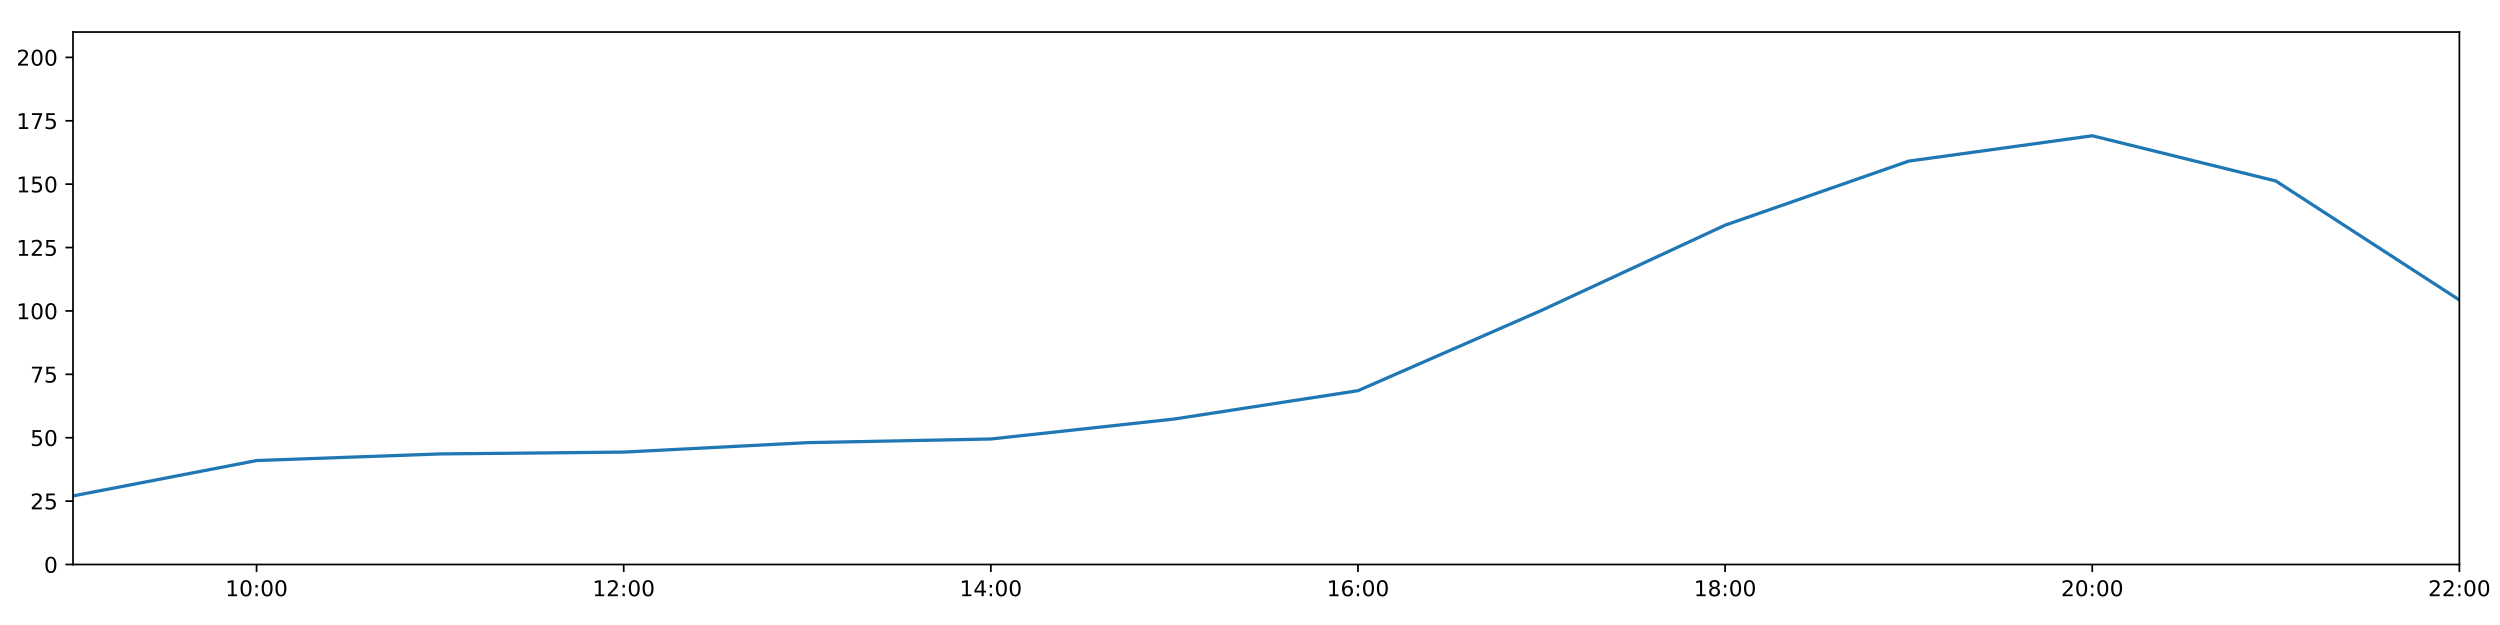
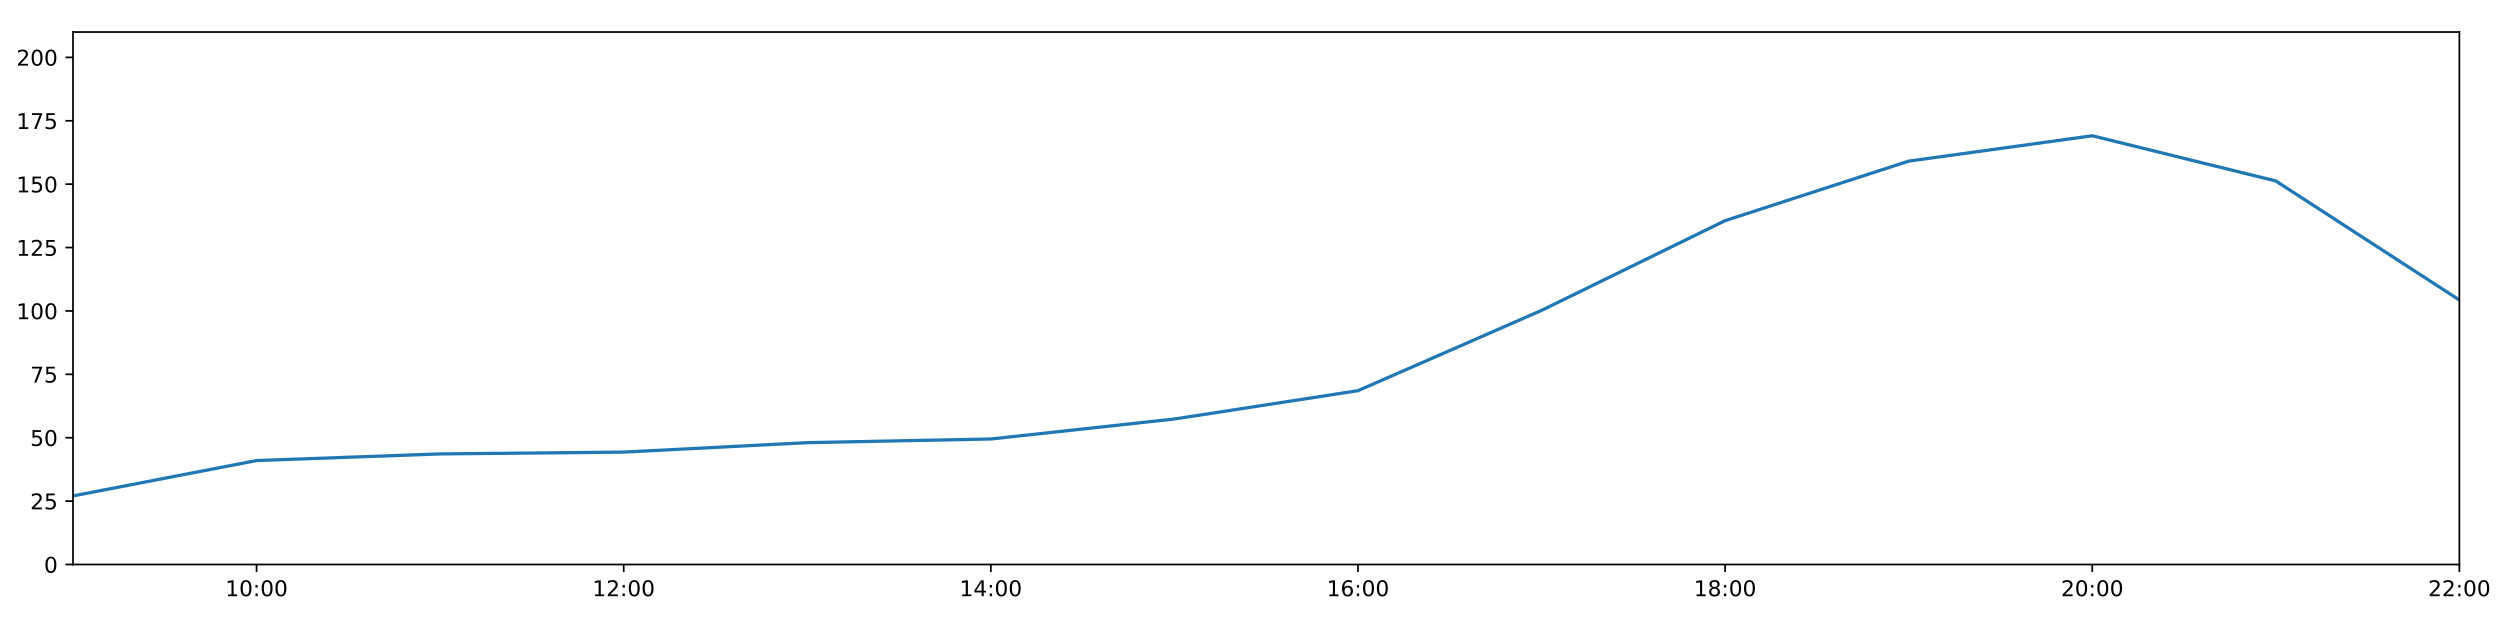
<svg xmlns="http://www.w3.org/2000/svg" xmlns:xlink="http://www.w3.org/1999/xlink" height="288pt" version="1.1" viewBox="0 0 1152 288" width="1152pt">
  <defs>
    <style type="text/css">
*{stroke-linecap:butt;stroke-linejoin:round;}
  </style>
  </defs>
  <g id="figure_1">
    <g id="patch_1">
      <path d="M 0 288  L 1152 288  L 1152 0  L 0 0  z " style="fill:#ffffff;" />
    </g>
    <g id="axes_1">
      <g id="patch_2">
        <path d="M 33.64 260.12  L 1133.28 260.12  L 1133.28 14.76  L 33.64 14.76  z " style="fill:#ffffff;" />
      </g>
      <g id="matplotlib.axis_1">
        <g id="xtick_1">
          <g id="line2d_1">
            <defs>
-               <path d="M 0 0  L 0 3.5  " id="mdaa0d2f067" style="stroke:#000000;stroke-width:0.8;" />
-             </defs>
-             <g>
-               <use style="stroke:#000000;stroke-width:0.8;" x="118.228" xlink:href="#mdaa0d2f067" y="260.12" />
+               <path d="M 0 0  L 0 3.5  " id="m178c3b0ec3" style="stroke:#000000;stroke-width:0.8;" />
+             </defs>
+             <g>
+               <use style="stroke:#000000;stroke-width:0.8;" x="118.228" xlink:href="#m178c3b0ec3" y="260.12" />
            </g>
          </g>
          <g id="text_1">
            <defs>
              <path d="M 12.406 8.297  L 28.516 8.297  L 28.516 63.922  L 10.984 60.406  L 10.984 69.391  L 28.422 72.906  L 38.281 72.906  L 38.281 8.297  L 54.391 8.297  L 54.391 0  L 12.406 0  z " id="DejaVuSans-49" />
              <path d="M 31.781 66.406  Q 24.172 66.406 20.328 58.906  Q 16.5 51.422 16.5 36.375  Q 16.5 21.391 20.328 13.891  Q 24.172 6.391 31.781 6.391  Q 39.453 6.391 43.281 13.891  Q 47.125 21.391 47.125 36.375  Q 47.125 51.422 43.281 58.906  Q 39.453 66.406 31.781 66.406  z M 31.781 74.219  Q 44.047 74.219 50.516 64.516  Q 56.984 54.828 56.984 36.375  Q 56.984 17.969 50.516 8.266  Q 44.047 -1.422 31.781 -1.422  Q 19.531 -1.422 13.062 8.266  Q 6.594 17.969 6.594 36.375  Q 6.594 54.828 13.062 64.516  Q 19.531 74.219 31.781 74.219  z " id="DejaVuSans-48" />
              <path d="M 11.719 12.406  L 22.016 12.406  L 22.016 0  L 11.719 0  z M 11.719 51.703  L 22.016 51.703  L 22.016 39.312  L 11.719 39.312  z " id="DejaVuSans-58" />
            </defs>
            <g transform="translate(103.8183 274.7184)scale(0.1 -0.1)">
              <use xlink:href="#DejaVuSans-49" />
              <use x="63.623" xlink:href="#DejaVuSans-48" />
              <use x="127.246" xlink:href="#DejaVuSans-58" />
              <use x="160.938" xlink:href="#DejaVuSans-48" />
              <use x="224.561" xlink:href="#DejaVuSans-48" />
            </g>
          </g>
        </g>
        <g id="xtick_2">
          <g id="line2d_2">
            <g>
-               <use style="stroke:#000000;stroke-width:0.8;" x="287.403" xlink:href="#mdaa0d2f067" y="260.12" />
+               <use style="stroke:#000000;stroke-width:0.8;" x="287.403" xlink:href="#m178c3b0ec3" y="260.12" />
            </g>
          </g>
          <g id="text_2">
            <defs>
              <path d="M 19.188 8.297  L 53.609 8.297  L 53.609 0  L 7.328 0  L 7.328 8.297  Q 12.938 14.109 22.625 23.891  Q 32.328 33.688 34.812 36.531  Q 39.547 41.844 41.422 45.531  Q 43.312 49.219 43.312 52.781  Q 43.312 58.594 39.234 62.25  Q 35.156 65.922 28.609 65.922  Q 23.969 65.922 18.812 64.312  Q 13.672 62.703 7.812 59.422  L 7.812 69.391  Q 13.766 71.781 18.938 73  Q 24.125 74.219 28.422 74.219  Q 39.75 74.219 46.484 68.547  Q 53.219 62.891 53.219 53.422  Q 53.219 48.922 51.531 44.891  Q 49.859 40.875 45.406 35.406  Q 44.188 33.984 37.641 27.219  Q 31.109 20.453 19.188 8.297  z " id="DejaVuSans-50" />
            </defs>
            <g transform="translate(272.9937 274.7184)scale(0.1 -0.1)">
              <use xlink:href="#DejaVuSans-49" />
              <use x="63.623" xlink:href="#DejaVuSans-50" />
              <use x="127.246" xlink:href="#DejaVuSans-58" />
              <use x="160.938" xlink:href="#DejaVuSans-48" />
              <use x="224.561" xlink:href="#DejaVuSans-48" />
            </g>
          </g>
        </g>
        <g id="xtick_3">
          <g id="line2d_3">
            <g>
-               <use style="stroke:#000000;stroke-width:0.8;" x="456.578" xlink:href="#mdaa0d2f067" y="260.12" />
+               <use style="stroke:#000000;stroke-width:0.8;" x="456.578" xlink:href="#m178c3b0ec3" y="260.12" />
            </g>
          </g>
          <g id="text_3">
            <defs>
              <path d="M 37.797 64.312  L 12.891 25.391  L 37.797 25.391  z M 35.203 72.906  L 47.609 72.906  L 47.609 25.391  L 58.016 25.391  L 58.016 17.188  L 47.609 17.188  L 47.609 0  L 37.797 0  L 37.797 17.188  L 4.891 17.188  L 4.891 26.703  z " id="DejaVuSans-52" />
            </defs>
            <g transform="translate(442.1691 274.7184)scale(0.1 -0.1)">
              <use xlink:href="#DejaVuSans-49" />
              <use x="63.623" xlink:href="#DejaVuSans-52" />
              <use x="127.246" xlink:href="#DejaVuSans-58" />
              <use x="160.938" xlink:href="#DejaVuSans-48" />
              <use x="224.561" xlink:href="#DejaVuSans-48" />
            </g>
          </g>
        </g>
        <g id="xtick_4">
          <g id="line2d_4">
            <g>
-               <use style="stroke:#000000;stroke-width:0.8;" x="625.754" xlink:href="#mdaa0d2f067" y="260.12" />
+               <use style="stroke:#000000;stroke-width:0.8;" x="625.754" xlink:href="#m178c3b0ec3" y="260.12" />
            </g>
          </g>
          <g id="text_4">
            <defs>
              <path d="M 33.016 40.375  Q 26.375 40.375 22.484 35.828  Q 18.609 31.297 18.609 23.391  Q 18.609 15.531 22.484 10.953  Q 26.375 6.391 33.016 6.391  Q 39.656 6.391 43.531 10.953  Q 47.406 15.531 47.406 23.391  Q 47.406 31.297 43.531 35.828  Q 39.656 40.375 33.016 40.375  z M 52.594 71.297  L 52.594 62.312  Q 48.875 64.062 45.094 64.984  Q 41.312 65.922 37.594 65.922  Q 27.828 65.922 22.672 59.328  Q 17.531 52.734 16.797 39.406  Q 19.672 43.656 24.016 45.922  Q 28.375 48.188 33.594 48.188  Q 44.578 48.188 50.953 41.516  Q 57.328 34.859 57.328 23.391  Q 57.328 12.156 50.688 5.359  Q 44.047 -1.422 33.016 -1.422  Q 20.359 -1.422 13.672 8.266  Q 6.984 17.969 6.984 36.375  Q 6.984 53.656 15.188 63.938  Q 23.391 74.219 37.203 74.219  Q 40.922 74.219 44.703 73.484  Q 48.484 72.75 52.594 71.297  z " id="DejaVuSans-54" />
            </defs>
            <g transform="translate(611.3445 274.7184)scale(0.1 -0.1)">
              <use xlink:href="#DejaVuSans-49" />
              <use x="63.623" xlink:href="#DejaVuSans-54" />
              <use x="127.246" xlink:href="#DejaVuSans-58" />
              <use x="160.938" xlink:href="#DejaVuSans-48" />
              <use x="224.561" xlink:href="#DejaVuSans-48" />
            </g>
          </g>
        </g>
        <g id="xtick_5">
          <g id="line2d_5">
            <g>
-               <use style="stroke:#000000;stroke-width:0.8;" x="794.929" xlink:href="#mdaa0d2f067" y="260.12" />
+               <use style="stroke:#000000;stroke-width:0.8;" x="794.929" xlink:href="#m178c3b0ec3" y="260.12" />
            </g>
          </g>
          <g id="text_5">
            <defs>
              <path d="M 31.781 34.625  Q 24.75 34.625 20.719 30.859  Q 16.703 27.094 16.703 20.516  Q 16.703 13.922 20.719 10.156  Q 24.75 6.391 31.781 6.391  Q 38.812 6.391 42.859 10.172  Q 46.922 13.969 46.922 20.516  Q 46.922 27.094 42.891 30.859  Q 38.875 34.625 31.781 34.625  z M 21.922 38.812  Q 15.578 40.375 12.031 44.719  Q 8.5 49.078 8.5 55.328  Q 8.5 64.062 14.719 69.141  Q 20.953 74.219 31.781 74.219  Q 42.672 74.219 48.875 69.141  Q 55.078 64.062 55.078 55.328  Q 55.078 49.078 51.531 44.719  Q 48 40.375 41.703 38.812  Q 48.828 37.156 52.797 32.312  Q 56.781 27.484 56.781 20.516  Q 56.781 9.906 50.312 4.234  Q 43.844 -1.422 31.781 -1.422  Q 19.734 -1.422 13.25 4.234  Q 6.781 9.906 6.781 20.516  Q 6.781 27.484 10.781 32.312  Q 14.797 37.156 21.922 38.812  z M 18.312 54.391  Q 18.312 48.734 21.844 45.562  Q 25.391 42.391 31.781 42.391  Q 38.141 42.391 41.719 45.562  Q 45.312 48.734 45.312 54.391  Q 45.312 60.062 41.719 63.234  Q 38.141 66.406 31.781 66.406  Q 25.391 66.406 21.844 63.234  Q 18.312 60.062 18.312 54.391  z " id="DejaVuSans-56" />
            </defs>
            <g transform="translate(780.5199 274.7184)scale(0.1 -0.1)">
              <use xlink:href="#DejaVuSans-49" />
              <use x="63.623" xlink:href="#DejaVuSans-56" />
              <use x="127.246" xlink:href="#DejaVuSans-58" />
              <use x="160.938" xlink:href="#DejaVuSans-48" />
              <use x="224.561" xlink:href="#DejaVuSans-48" />
            </g>
          </g>
        </g>
        <g id="xtick_6">
          <g id="line2d_6">
            <g>
-               <use style="stroke:#000000;stroke-width:0.8;" x="964.105" xlink:href="#mdaa0d2f067" y="260.12" />
+               <use style="stroke:#000000;stroke-width:0.8;" x="964.105" xlink:href="#m178c3b0ec3" y="260.12" />
            </g>
          </g>
          <g id="text_6">
            <g transform="translate(949.6952 274.7184)scale(0.1 -0.1)">
              <use xlink:href="#DejaVuSans-50" />
              <use x="63.623" xlink:href="#DejaVuSans-48" />
              <use x="127.246" xlink:href="#DejaVuSans-58" />
              <use x="160.938" xlink:href="#DejaVuSans-48" />
              <use x="224.561" xlink:href="#DejaVuSans-48" />
            </g>
          </g>
        </g>
        <g id="xtick_7">
          <g id="line2d_7">
            <g>
-               <use style="stroke:#000000;stroke-width:0.8;" x="1133.28" xlink:href="#mdaa0d2f067" y="260.12" />
+               <use style="stroke:#000000;stroke-width:0.8;" x="1133.28" xlink:href="#m178c3b0ec3" y="260.12" />
            </g>
          </g>
          <g id="text_7">
            <g transform="translate(1118.871 274.7184)scale(0.1 -0.1)">
              <use xlink:href="#DejaVuSans-50" />
              <use x="63.623" xlink:href="#DejaVuSans-50" />
              <use x="127.246" xlink:href="#DejaVuSans-58" />
              <use x="160.938" xlink:href="#DejaVuSans-48" />
              <use x="224.561" xlink:href="#DejaVuSans-48" />
            </g>
          </g>
        </g>
      </g>
      <g id="matplotlib.axis_2">
        <g id="ytick_1">
          <g id="line2d_8">
            <defs>
-               <path d="M 0 0  L -3.5 0  " id="m98b9232f73" style="stroke:#000000;stroke-width:0.8;" />
-             </defs>
-             <g>
-               <use style="stroke:#000000;stroke-width:0.8;" x="33.64" xlink:href="#m98b9232f73" y="260.12" />
+               <path d="M 0 0  L -3.5 0  " id="m1b9fbd33ad" style="stroke:#000000;stroke-width:0.8;" />
+             </defs>
+             <g>
+               <use style="stroke:#000000;stroke-width:0.8;" x="33.64" xlink:href="#m1b9fbd33ad" y="260.12" />
            </g>
          </g>
          <g id="text_8">
            <g transform="translate(20.2775 263.9192)scale(0.1 -0.1)">
              <use xlink:href="#DejaVuSans-48" />
            </g>
          </g>
        </g>
        <g id="ytick_2">
          <g id="line2d_9">
            <g>
-               <use style="stroke:#000000;stroke-width:0.8;" x="33.64" xlink:href="#m98b9232f73" y="230.91" />
+               <use style="stroke:#000000;stroke-width:0.8;" x="33.64" xlink:href="#m1b9fbd33ad" y="230.91" />
            </g>
          </g>
          <g id="text_9">
            <defs>
              <path d="M 10.797 72.906  L 49.516 72.906  L 49.516 64.594  L 19.828 64.594  L 19.828 46.734  Q 21.969 47.469 24.109 47.828  Q 26.266 48.188 28.422 48.188  Q 40.625 48.188 47.75 41.5  Q 54.891 34.812 54.891 23.391  Q 54.891 11.625 47.562 5.094  Q 40.234 -1.422 26.906 -1.422  Q 22.312 -1.422 17.547 -0.641  Q 12.797 0.141 7.719 1.703  L 7.719 11.625  Q 12.109 9.234 16.797 8.062  Q 21.484 6.891 26.703 6.891  Q 35.156 6.891 40.078 11.328  Q 45.016 15.766 45.016 23.391  Q 45.016 31 40.078 35.438  Q 35.156 39.891 26.703 39.891  Q 22.75 39.891 18.812 39.016  Q 14.891 38.141 10.797 36.281  z " id="DejaVuSans-53" />
            </defs>
            <g transform="translate(13.915 234.7097)scale(0.1 -0.1)">
              <use xlink:href="#DejaVuSans-50" />
              <use x="63.623" xlink:href="#DejaVuSans-53" />
            </g>
          </g>
        </g>
        <g id="ytick_3">
          <g id="line2d_10">
            <g>
-               <use style="stroke:#000000;stroke-width:0.8;" x="33.64" xlink:href="#m98b9232f73" y="201.701" />
+               <use style="stroke:#000000;stroke-width:0.8;" x="33.64" xlink:href="#m1b9fbd33ad" y="201.701" />
            </g>
          </g>
          <g id="text_10">
            <g transform="translate(13.915 205.5002)scale(0.1 -0.1)">
              <use xlink:href="#DejaVuSans-53" />
              <use x="63.623" xlink:href="#DejaVuSans-48" />
            </g>
          </g>
        </g>
        <g id="ytick_4">
          <g id="line2d_11">
            <g>
-               <use style="stroke:#000000;stroke-width:0.8;" x="33.64" xlink:href="#m98b9232f73" y="172.491" />
+               <use style="stroke:#000000;stroke-width:0.8;" x="33.64" xlink:href="#m1b9fbd33ad" y="172.491" />
            </g>
          </g>
          <g id="text_11">
            <defs>
              <path d="M 8.203 72.906  L 55.078 72.906  L 55.078 68.703  L 28.609 0  L 18.312 0  L 43.219 64.594  L 8.203 64.594  z " id="DejaVuSans-55" />
            </defs>
            <g transform="translate(13.915 176.2906)scale(0.1 -0.1)">
              <use xlink:href="#DejaVuSans-55" />
              <use x="63.623" xlink:href="#DejaVuSans-53" />
            </g>
          </g>
        </g>
        <g id="ytick_5">
          <g id="line2d_12">
            <g>
-               <use style="stroke:#000000;stroke-width:0.8;" x="33.64" xlink:href="#m98b9232f73" y="143.282" />
+               <use style="stroke:#000000;stroke-width:0.8;" x="33.64" xlink:href="#m1b9fbd33ad" y="143.282" />
            </g>
          </g>
          <g id="text_12">
            <g transform="translate(7.5525 147.0811)scale(0.1 -0.1)">
              <use xlink:href="#DejaVuSans-49" />
              <use x="63.623" xlink:href="#DejaVuSans-48" />
              <use x="127.246" xlink:href="#DejaVuSans-48" />
            </g>
          </g>
        </g>
        <g id="ytick_6">
          <g id="line2d_13">
            <g>
-               <use style="stroke:#000000;stroke-width:0.8;" x="33.64" xlink:href="#m98b9232f73" y="114.072" />
+               <use style="stroke:#000000;stroke-width:0.8;" x="33.64" xlink:href="#m1b9fbd33ad" y="114.072" />
            </g>
          </g>
          <g id="text_13">
            <g transform="translate(7.5525 117.8716)scale(0.1 -0.1)">
              <use xlink:href="#DejaVuSans-49" />
              <use x="63.623" xlink:href="#DejaVuSans-50" />
              <use x="127.246" xlink:href="#DejaVuSans-53" />
            </g>
          </g>
        </g>
        <g id="ytick_7">
          <g id="line2d_14">
            <g>
-               <use style="stroke:#000000;stroke-width:0.8;" x="33.64" xlink:href="#m98b9232f73" y="84.863" />
+               <use style="stroke:#000000;stroke-width:0.8;" x="33.64" xlink:href="#m1b9fbd33ad" y="84.863" />
            </g>
          </g>
          <g id="text_14">
            <g transform="translate(7.5525 88.66208)scale(0.1 -0.1)">
              <use xlink:href="#DejaVuSans-49" />
              <use x="63.623" xlink:href="#DejaVuSans-53" />
              <use x="127.246" xlink:href="#DejaVuSans-48" />
            </g>
          </g>
        </g>
        <g id="ytick_8">
          <g id="line2d_15">
            <g>
-               <use style="stroke:#000000;stroke-width:0.8;" x="33.64" xlink:href="#m98b9232f73" y="55.653" />
+               <use style="stroke:#000000;stroke-width:0.8;" x="33.64" xlink:href="#m1b9fbd33ad" y="55.653" />
            </g>
          </g>
          <g id="text_15">
            <g transform="translate(7.5525 59.45255)scale(0.1 -0.1)">
              <use xlink:href="#DejaVuSans-49" />
              <use x="63.623" xlink:href="#DejaVuSans-55" />
              <use x="127.246" xlink:href="#DejaVuSans-53" />
            </g>
          </g>
        </g>
        <g id="ytick_9">
          <g id="line2d_16">
            <g>
-               <use style="stroke:#000000;stroke-width:0.8;" x="33.64" xlink:href="#m98b9232f73" y="26.444" />
+               <use style="stroke:#000000;stroke-width:0.8;" x="33.64" xlink:href="#m1b9fbd33ad" y="26.444" />
            </g>
          </g>
          <g id="text_16">
            <g transform="translate(7.5525 30.24303)scale(0.1 -0.1)">
              <use xlink:href="#DejaVuSans-50" />
              <use x="63.623" xlink:href="#DejaVuSans-48" />
              <use x="127.246" xlink:href="#DejaVuSans-48" />
            </g>
          </g>
        </g>
      </g>
      <g id="line2d_17">
-         <path clip-path="url(#pf0dda10fd8)" d="M 33.64 228.509  L 118.228 212.216  L 202.815 209.166  L 287.403 208.322  L 371.991 203.969  L 456.578 202.285  L 541.166 193.068  L 625.754 180.021  L 710.342 143.022  L 794.929 103.763  L 879.517 74.241  L 964.105 62.557  L 1048.692 83.402  L 1133.28 138.239  " style="fill:none;stroke:#1f77b4;stroke-linecap:square;stroke-width:1.5;" />
+         <path clip-path="url(#p04efd1c653)" d="M 33.64 228.509  L 118.228 212.216  L 202.815 209.166  L 287.403 208.322  L 371.991 203.969  L 456.578 202.285  L 541.166 193.068  L 625.754 180.021  L 710.342 143.022  L 794.929 101.675  L 879.517 74.241  L 964.105 62.557  L 1048.692 83.402  L 1133.28 138.239  " style="fill:none;stroke:#1f77b4;stroke-linecap:square;stroke-width:1.5;" />
      </g>
      <g id="patch_3">
        <path d="M 33.64 260.12  L 33.64 14.76  " style="fill:none;stroke:#000000;stroke-linecap:square;stroke-linejoin:miter;stroke-width:0.8;" />
      </g>
      <g id="patch_4">
        <path d="M 1133.28 260.12  L 1133.28 14.76  " style="fill:none;stroke:#000000;stroke-linecap:square;stroke-linejoin:miter;stroke-width:0.8;" />
      </g>
      <g id="patch_5">
        <path d="M 33.64 260.12  L 1133.28 260.12  " style="fill:none;stroke:#000000;stroke-linecap:square;stroke-linejoin:miter;stroke-width:0.8;" />
      </g>
      <g id="patch_6">
        <path d="M 33.64 14.76  L 1133.28 14.76  " style="fill:none;stroke:#000000;stroke-linecap:square;stroke-linejoin:miter;stroke-width:0.8;" />
      </g>
    </g>
  </g>
  <defs>
-     <clipPath id="pf0dda10fd8">
+     <clipPath id="p04efd1c653">
      <rect height="245.36" width="1099.64" x="33.64" y="14.76" />
    </clipPath>
  </defs>
</svg>
